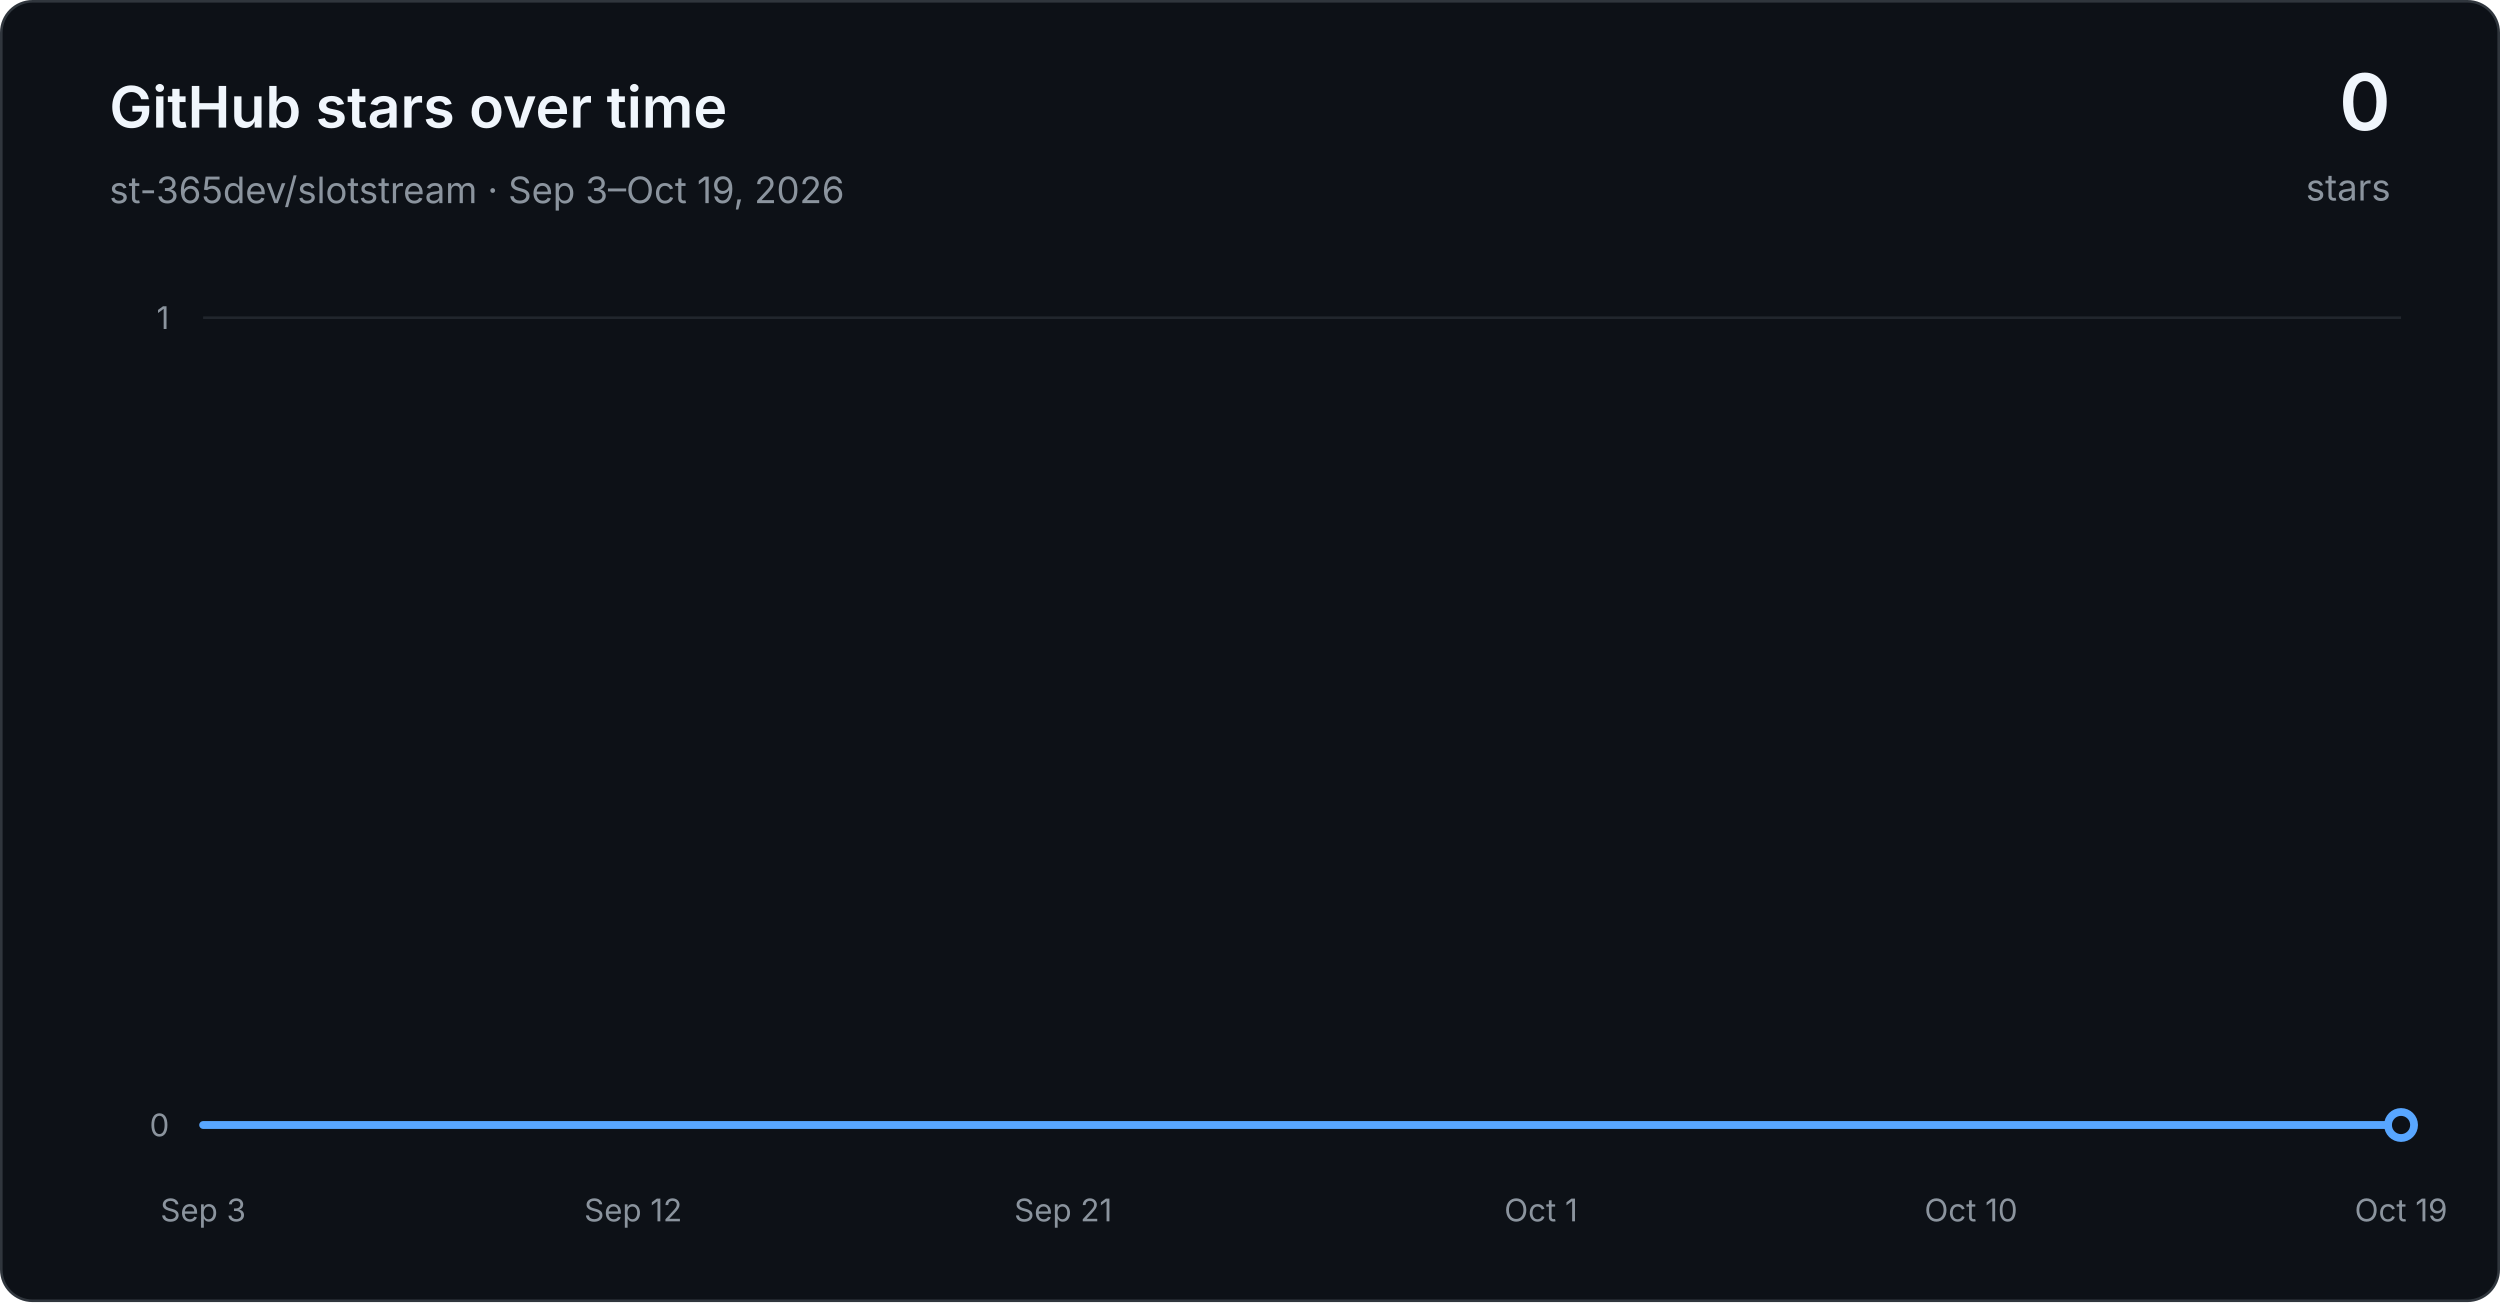
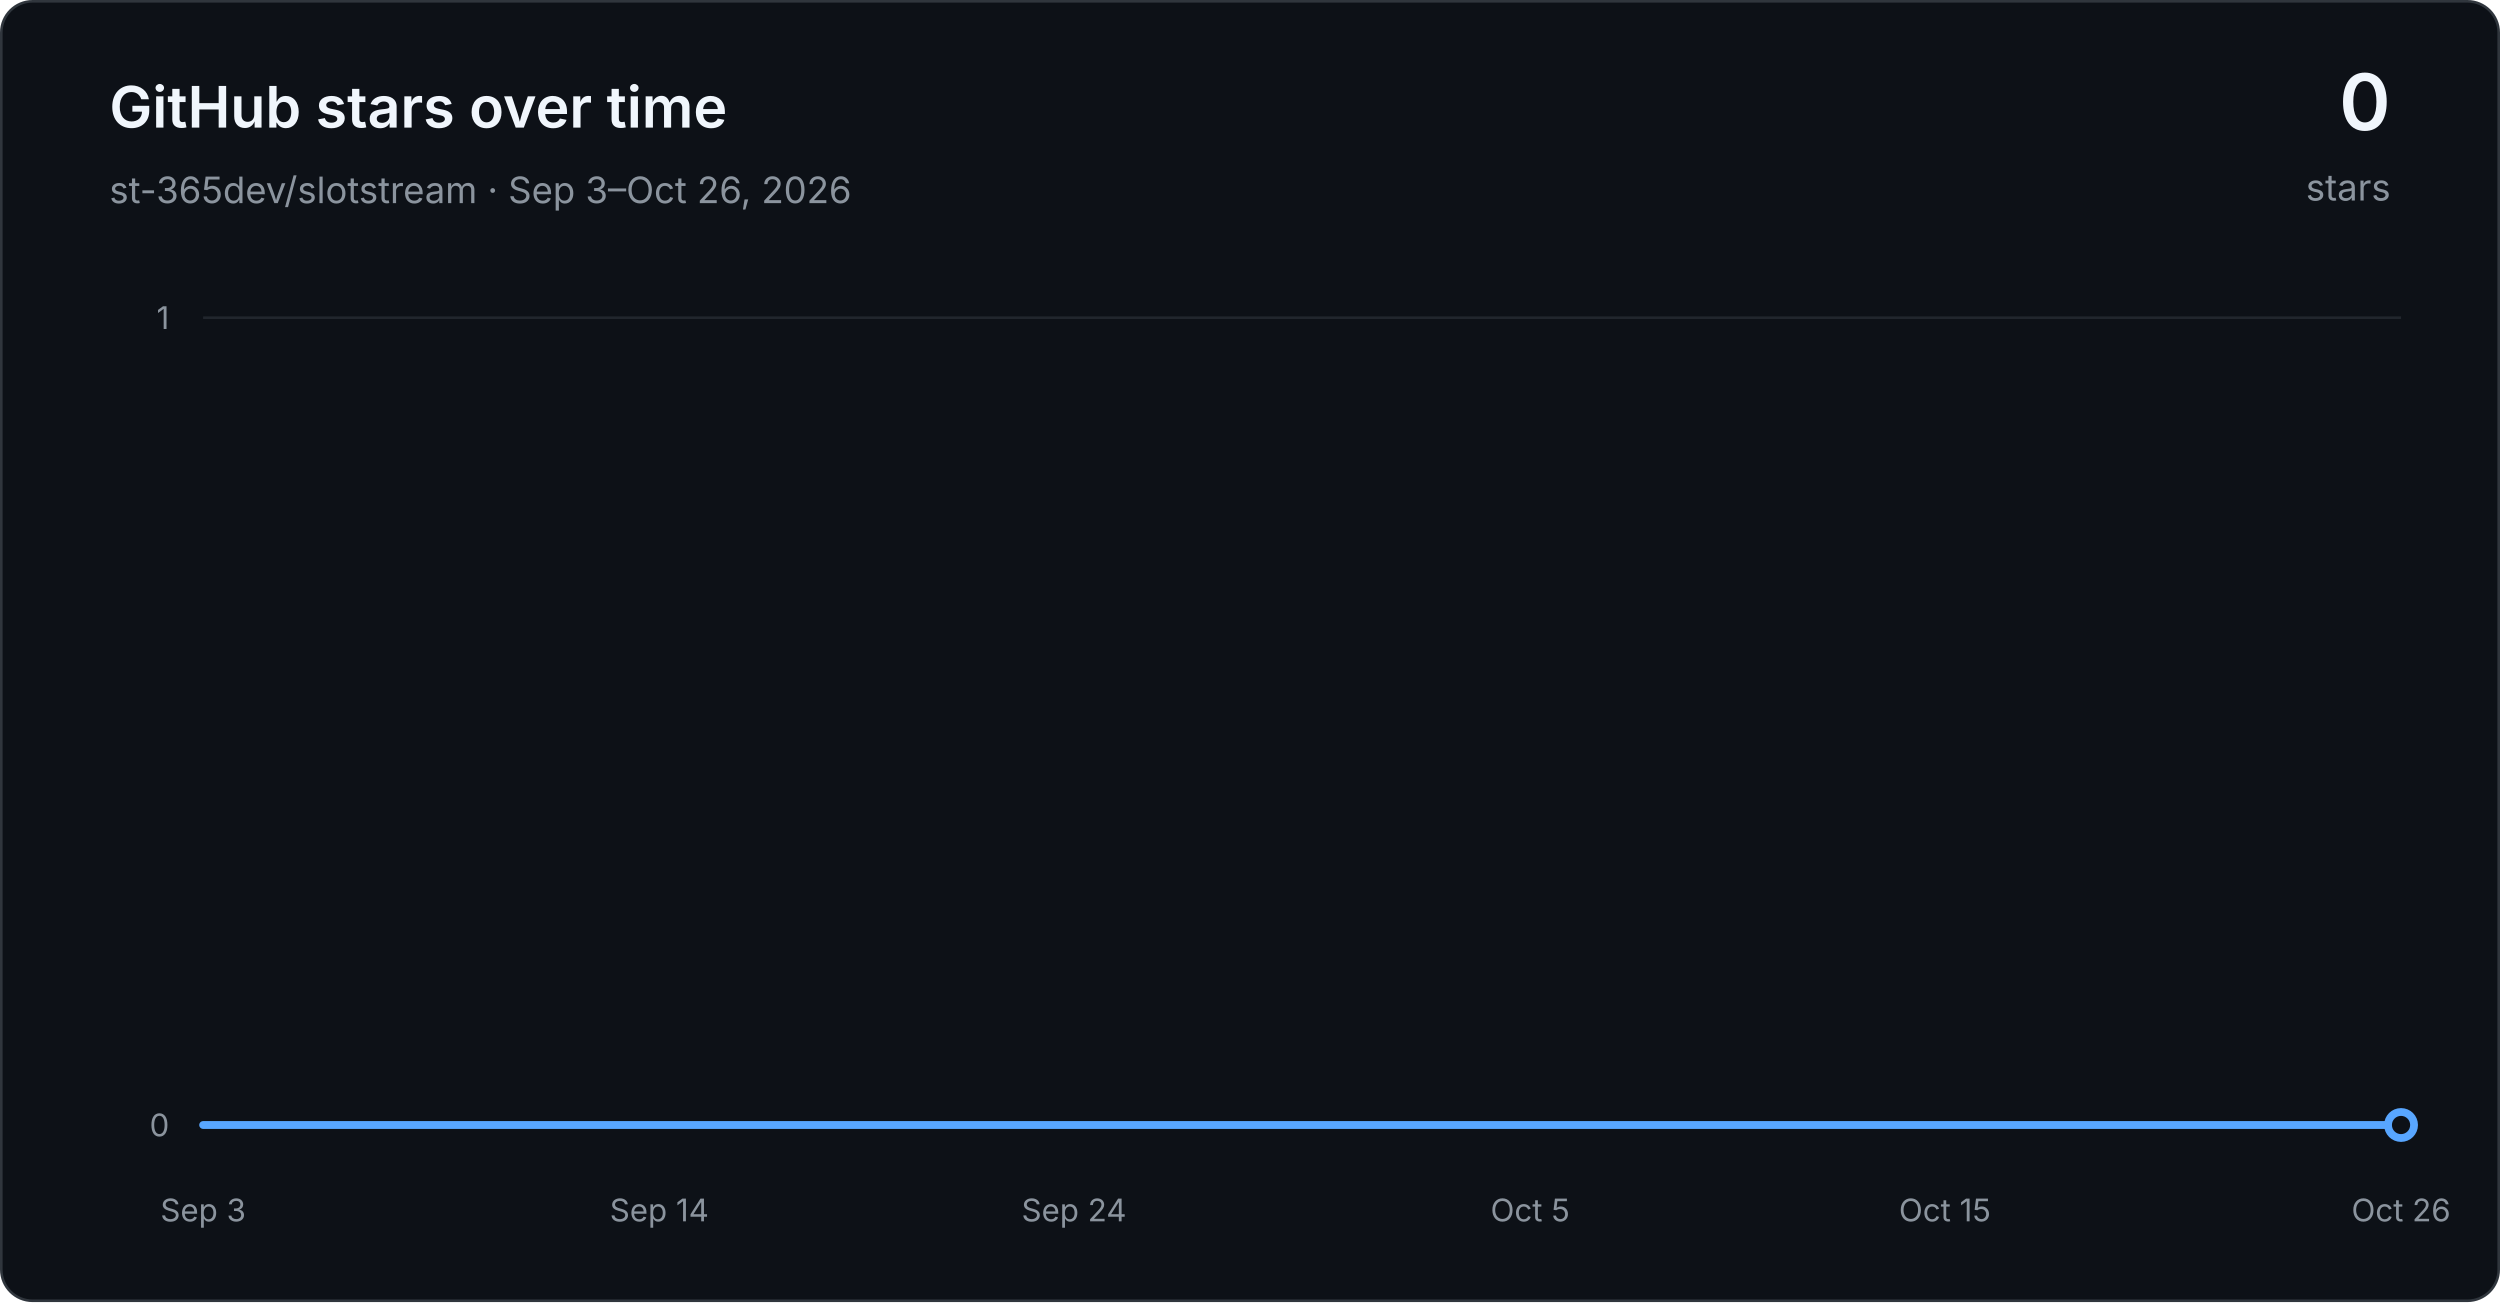
<svg xmlns="http://www.w3.org/2000/svg" width="960" height="500" viewBox="0 0 960 500" role="img" aria-labelledby="title desc">
  <defs>
    <linearGradient id="area" x1="0" y1="0" x2="0" y2="1">
      <stop offset="0" stop-color="#1f6feb" stop-opacity="0.30" />
      <stop offset="1" stop-color="#1f6feb" stop-opacity="0.03" />
    </linearGradient>
  </defs>
  <rect x="0.5" y="0.5" width="959" height="499" rx="12" fill="#0d1117" stroke="#30363d" />
  <g font-family="-apple-system, BlinkMacSystemFont, Segoe UI, sans-serif">
    <text x="42" y="49" fill="#f0f6fc" font-size="22" font-weight="600">GitHub stars over time</text>
-     <text x="42" y="78" fill="#8b949e" font-size="14">st-365dev/slotstream · Sep 3–Oct 19, 2026</text>
+     <text x="42" y="78" fill="#8b949e" font-size="14">st-365dev/slotstream · Sep 3–Oct 26, 2026</text>
    <text x="918" y="50" text-anchor="end" fill="#f0f6fc" font-size="30" font-weight="600">0</text>
    <text x="918" y="77" text-anchor="end" fill="#8b949e" font-size="14">stars</text>
    <line x1="78" y1="432.00" x2="922" y2="432.00" stroke="#21262d" stroke-width="1" />
    <text x="65" y="432.00" text-anchor="end" dominant-baseline="middle" fill="#8b949e" font-size="12">0</text>
    <line x1="78" y1="122.00" x2="922" y2="122.00" stroke="#21262d" stroke-width="1" />
    <text x="65" y="122.00" text-anchor="end" dominant-baseline="middle" fill="#8b949e" font-size="12">1</text>
    <text x="78.00" y="469" text-anchor="middle" fill="#8b949e" font-size="12">Sep 3</text>
-     <text x="243.13" y="469" text-anchor="middle" fill="#8b949e" font-size="12">Sep 12</text>
-     <text x="408.26" y="469" text-anchor="middle" fill="#8b949e" font-size="12">Sep 21</text>
-     <text x="591.74" y="469" text-anchor="middle" fill="#8b949e" font-size="12">Oct 1</text>
-     <text x="756.87" y="469" text-anchor="middle" fill="#8b949e" font-size="12">Oct 10</text>
-     <text x="922.00" y="469" text-anchor="middle" fill="#8b949e" font-size="12">Oct 19</text>
-     <path d="M 78.00 432.00 L 96.35 432.00 L 114.70 432.00 L 133.04 432.00 L 151.39 432.00 L 169.74 432.00 L 188.09 432.00 L 206.43 432.00 L 224.78 432.00 L 243.13 432.00 L 261.48 432.00 L 279.83 432.00 L 298.17 432.00 L 316.52 432.00 L 334.87 432.00 L 353.22 432.00 L 371.57 432.00 L 389.91 432.00 L 408.26 432.00 L 426.61 432.00 L 444.96 432.00 L 463.30 432.00 L 481.65 432.00 L 500.00 432.00 L 518.35 432.00 L 536.70 432.00 L 555.04 432.00 L 573.39 432.00 L 591.74 432.00 L 610.09 432.00 L 628.43 432.00 L 646.78 432.00 L 665.13 432.00 L 683.48 432.00 L 701.83 432.00 L 720.17 432.00 L 738.52 432.00 L 756.87 432.00 L 775.22 432.00 L 793.57 432.00 L 811.91 432.00 L 830.26 432.00 L 848.61 432.00 L 866.96 432.00 L 885.30 432.00 L 903.65 432.00 L 922.00 432.00 L 922.00 432.00 L 78.00 432.00 Z" fill="url(#area)" />
-     <path d="M 78.00 432.00 L 96.35 432.00 L 114.70 432.00 L 133.04 432.00 L 151.39 432.00 L 169.74 432.00 L 188.09 432.00 L 206.43 432.00 L 224.78 432.00 L 243.13 432.00 L 261.48 432.00 L 279.83 432.00 L 298.17 432.00 L 316.52 432.00 L 334.87 432.00 L 353.22 432.00 L 371.57 432.00 L 389.91 432.00 L 408.26 432.00 L 426.61 432.00 L 444.96 432.00 L 463.30 432.00 L 481.65 432.00 L 500.00 432.00 L 518.35 432.00 L 536.70 432.00 L 555.04 432.00 L 573.39 432.00 L 591.74 432.00 L 610.09 432.00 L 628.43 432.00 L 646.78 432.00 L 665.13 432.00 L 683.48 432.00 L 701.83 432.00 L 720.17 432.00 L 738.52 432.00 L 756.87 432.00 L 775.22 432.00 L 793.57 432.00 L 811.91 432.00 L 830.26 432.00 L 848.61 432.00 L 866.96 432.00 L 885.30 432.00 L 903.65 432.00 L 922.00 432.00" fill="none" stroke="#58a6ff" stroke-width="3" stroke-linecap="round" stroke-linejoin="round" />
+     <text x="253.17" y="469" text-anchor="middle" fill="#8b949e" font-size="12">Sep 14</text>
+     <text x="412.42" y="469" text-anchor="middle" fill="#8b949e" font-size="12">Sep 24</text>
+     <text x="587.58" y="469" text-anchor="middle" fill="#8b949e" font-size="12">Oct 5</text>
+     <text x="746.83" y="469" text-anchor="middle" fill="#8b949e" font-size="12">Oct 15</text>
+     <text x="922.00" y="469" text-anchor="middle" fill="#8b949e" font-size="12">Oct 26</text>
+     <path d="M 78.00 432.00 L 93.92 432.00 L 109.85 432.00 L 125.77 432.00 L 141.70 432.00 L 157.62 432.00 L 173.55 432.00 L 189.47 432.00 L 205.40 432.00 L 221.32 432.00 L 237.25 432.00 L 253.17 432.00 L 269.09 432.00 L 285.02 432.00 L 300.94 432.00 L 316.87 432.00 L 332.79 432.00 L 348.72 432.00 L 364.64 432.00 L 380.57 432.00 L 396.49 432.00 L 412.42 432.00 L 428.34 432.00 L 444.26 432.00 L 460.19 432.00 L 476.11 432.00 L 492.04 432.00 L 507.96 432.00 L 523.89 432.00 L 539.81 432.00 L 555.74 432.00 L 571.66 432.00 L 587.58 432.00 L 603.51 432.00 L 619.43 432.00 L 635.36 432.00 L 651.28 432.00 L 667.21 432.00 L 683.13 432.00 L 699.06 432.00 L 714.98 432.00 L 730.91 432.00 L 746.83 432.00 L 762.75 432.00 L 778.68 432.00 L 794.60 432.00 L 810.53 432.00 L 826.45 432.00 L 842.38 432.00 L 858.30 432.00 L 874.23 432.00 L 890.15 432.00 L 906.08 432.00 L 922.00 432.00 L 922.00 432.00 L 78.00 432.00 Z" fill="url(#area)" />
+     <path d="M 78.00 432.00 L 93.92 432.00 L 109.85 432.00 L 125.77 432.00 L 141.70 432.00 L 157.62 432.00 L 173.55 432.00 L 189.47 432.00 L 205.40 432.00 L 221.32 432.00 L 237.25 432.00 L 253.17 432.00 L 269.09 432.00 L 285.02 432.00 L 300.94 432.00 L 316.87 432.00 L 332.79 432.00 L 348.72 432.00 L 364.64 432.00 L 380.57 432.00 L 396.49 432.00 L 412.42 432.00 L 428.34 432.00 L 444.26 432.00 L 460.19 432.00 L 476.11 432.00 L 492.04 432.00 L 507.96 432.00 L 523.89 432.00 L 539.81 432.00 L 555.74 432.00 L 571.66 432.00 L 587.58 432.00 L 603.51 432.00 L 619.43 432.00 L 635.36 432.00 L 651.28 432.00 L 667.21 432.00 L 683.13 432.00 L 699.06 432.00 L 714.98 432.00 L 730.91 432.00 L 746.83 432.00 L 762.75 432.00 L 778.68 432.00 L 794.60 432.00 L 810.53 432.00 L 826.45 432.00 L 842.38 432.00 L 858.30 432.00 L 874.23 432.00 L 890.15 432.00 L 906.08 432.00 L 922.00 432.00" fill="none" stroke="#58a6ff" stroke-width="3" stroke-linecap="round" stroke-linejoin="round" />
    <circle cx="922.00" cy="432.00" r="5" fill="#0d1117" stroke="#58a6ff" stroke-width="3" />
  </g>
</svg>
